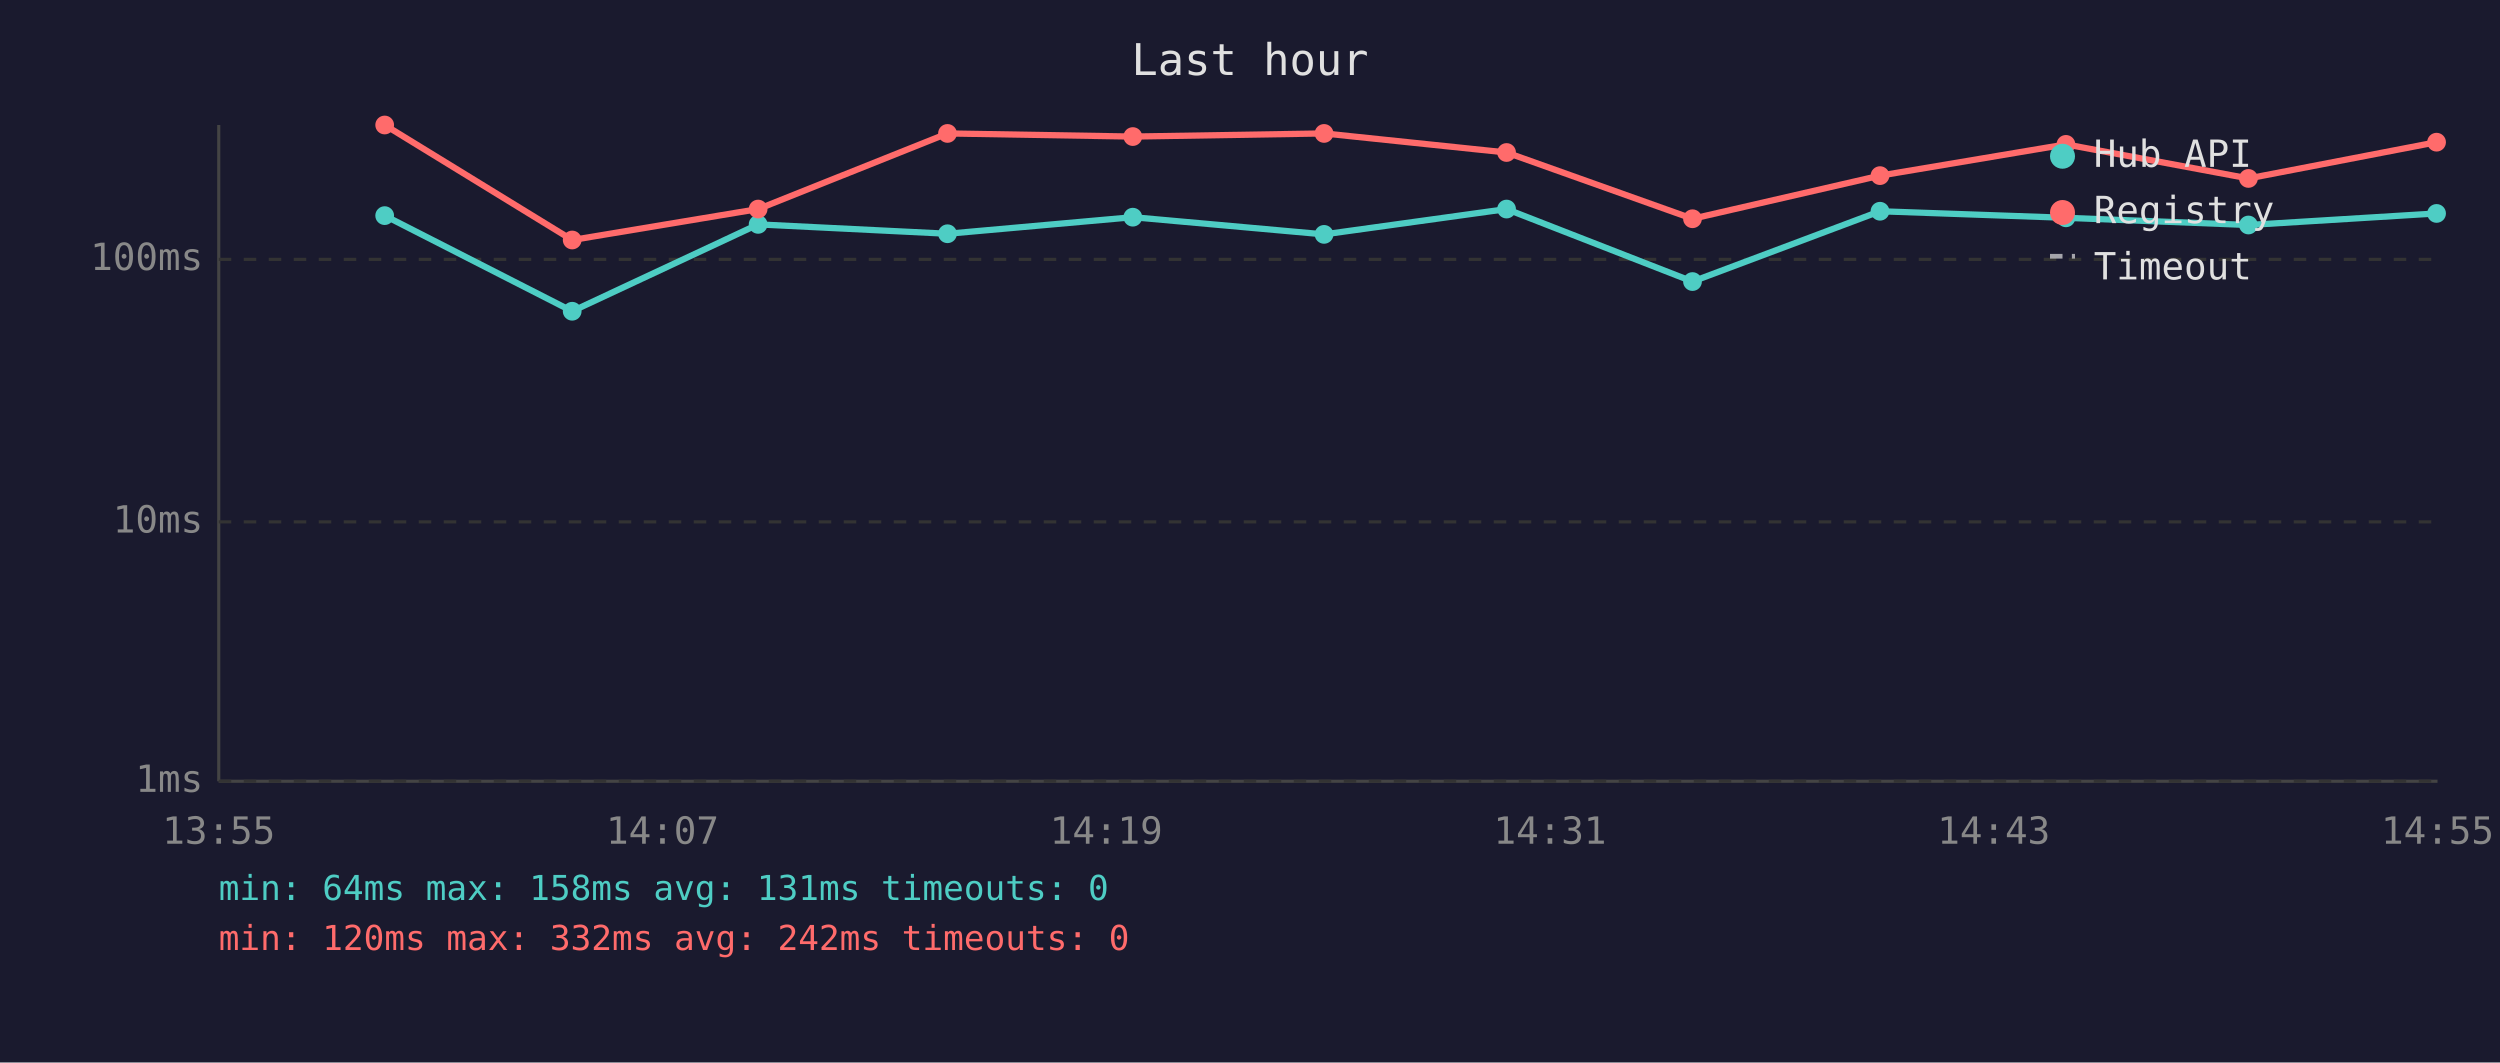
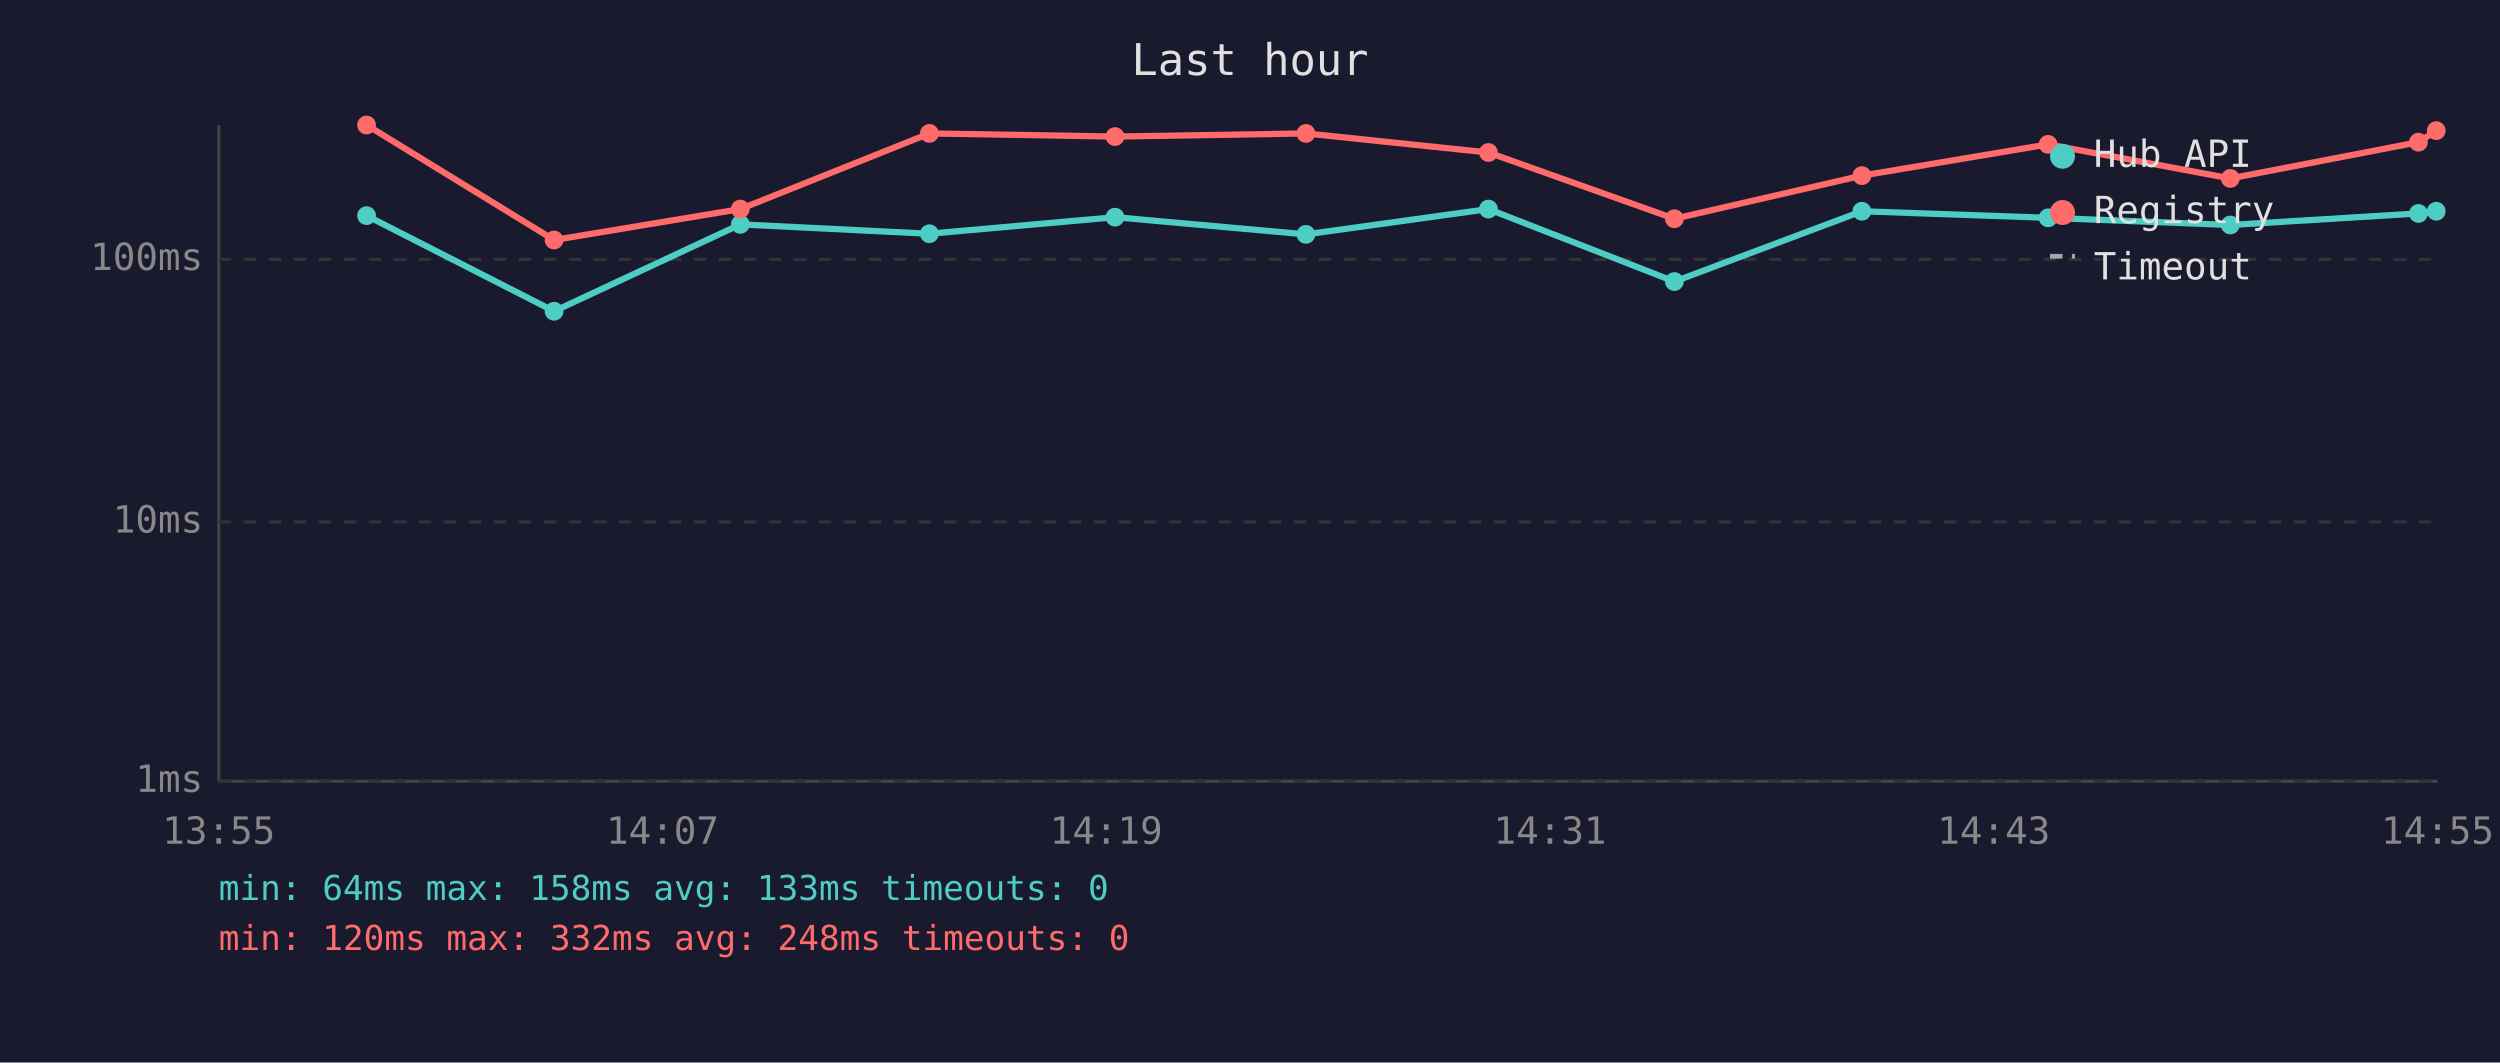
<svg xmlns="http://www.w3.org/2000/svg" viewBox="0 0 800 340" font-family="monospace" font-size="12">
  <rect width="800" height="340" fill="#1a1a2e" />
  <text x="400" y="24" fill="#e0e0e0" font-size="14" text-anchor="middle">Last hour</text>
  <line x1="70" y1="40" x2="70" y2="250" stroke="#444" stroke-width="1" />
  <line x1="70" y1="250" x2="780" y2="250" stroke="#444" stroke-width="1" />
  <line x1="70" y1="250" x2="780" y2="250" stroke="#333" stroke-width="1" stroke-dasharray="4" />
  <text x="65" y="250" fill="#888" text-anchor="end" dominant-baseline="middle">1ms</text>
  <line x1="70" y1="167" x2="780" y2="167" stroke="#333" stroke-width="1" stroke-dasharray="4" />
  <text x="65" y="167" fill="#888" text-anchor="end" dominant-baseline="middle">10ms</text>
  <line x1="70" y1="83" x2="780" y2="83" stroke="#333" stroke-width="1" stroke-dasharray="4" />
  <text x="65" y="83" fill="#888" text-anchor="end" dominant-baseline="middle">100ms</text>
  <text x="70" y="270" fill="#888" text-anchor="middle">13:55</text>
  <text x="212" y="270" fill="#888" text-anchor="middle">14:07</text>
  <text x="354" y="270" fill="#888" text-anchor="middle">14:19</text>
  <text x="496" y="270" fill="#888" text-anchor="middle">14:31</text>
  <text x="638" y="270" fill="#888" text-anchor="middle">14:43</text>
  <text x="780" y="270" fill="#888" text-anchor="middle">14:55</text>
-   <polyline points="123.1,69.0 183.1,99.6 242.6,71.8 303.2,74.8 362.5,69.5 423.7,75.0 482.1,66.9 541.6,90.1 601.6,67.6 661.1,69.7 719.5,72.0 779.7,68.3" fill="none" stroke="#4ecdc4" stroke-width="2" opacity="1" />
-   <circle cx="123.1" cy="69.0" r="3" fill="#4ecdc4" />
-   <circle cx="183.1" cy="99.6" r="3" fill="#4ecdc4" />
-   <circle cx="242.6" cy="71.8" r="3" fill="#4ecdc4" />
-   <circle cx="303.2" cy="74.8" r="3" fill="#4ecdc4" />
-   <circle cx="362.5" cy="69.5" r="3" fill="#4ecdc4" />
-   <circle cx="423.7" cy="75.0" r="3" fill="#4ecdc4" />
-   <circle cx="482.1" cy="66.9" r="3" fill="#4ecdc4" />
-   <circle cx="541.6" cy="90.1" r="3" fill="#4ecdc4" />
-   <circle cx="601.6" cy="67.6" r="3" fill="#4ecdc4" />
-   <circle cx="661.1" cy="69.7" r="3" fill="#4ecdc4" />
-   <circle cx="719.5" cy="72.0" r="3" fill="#4ecdc4" />
-   <circle cx="779.7" cy="68.3" r="3" fill="#4ecdc4" />
-   <polyline points="123.1,40.0 183.1,76.8 242.6,66.9 303.2,42.7 362.5,43.7 423.7,42.7 482.1,48.8 541.6,70.0 601.6,56.2 661.1,46.2 719.5,57.1 779.7,45.5" fill="none" stroke="#ff6b6b" stroke-width="2" opacity="1" />
-   <circle cx="123.1" cy="40.0" r="3" fill="#ff6b6b" />
-   <circle cx="183.1" cy="76.8" r="3" fill="#ff6b6b" />
-   <circle cx="242.6" cy="66.9" r="3" fill="#ff6b6b" />
-   <circle cx="303.2" cy="42.7" r="3" fill="#ff6b6b" />
-   <circle cx="362.5" cy="43.7" r="3" fill="#ff6b6b" />
-   <circle cx="423.7" cy="42.7" r="3" fill="#ff6b6b" />
-   <circle cx="482.1" cy="48.8" r="3" fill="#ff6b6b" />
-   <circle cx="541.6" cy="70.0" r="3" fill="#ff6b6b" />
-   <circle cx="601.6" cy="56.2" r="3" fill="#ff6b6b" />
-   <circle cx="661.1" cy="46.2" r="3" fill="#ff6b6b" />
-   <circle cx="719.5" cy="57.1" r="3" fill="#ff6b6b" />
-   <circle cx="779.7" cy="45.5" r="3" fill="#ff6b6b" />
+   <polyline points="117.3,69.0 177.3,99.6 236.9,71.8 297.4,74.8 356.8,69.5 417.9,75.0 476.3,66.9 535.8,90.1 595.8,67.6 655.4,69.7 713.7,72.0 773.9,68.3 779.6,67.6" fill="none" stroke="#4ecdc4" stroke-width="2" opacity="1" />
+   <circle cx="117.3" cy="69.0" r="3" fill="#4ecdc4" />
+   <circle cx="177.3" cy="99.6" r="3" fill="#4ecdc4" />
+   <circle cx="236.9" cy="71.8" r="3" fill="#4ecdc4" />
+   <circle cx="297.4" cy="74.8" r="3" fill="#4ecdc4" />
+   <circle cx="356.8" cy="69.5" r="3" fill="#4ecdc4" />
+   <circle cx="417.9" cy="75.0" r="3" fill="#4ecdc4" />
+   <circle cx="476.3" cy="66.9" r="3" fill="#4ecdc4" />
+   <circle cx="535.8" cy="90.1" r="3" fill="#4ecdc4" />
+   <circle cx="595.8" cy="67.6" r="3" fill="#4ecdc4" />
+   <circle cx="655.4" cy="69.7" r="3" fill="#4ecdc4" />
+   <circle cx="713.7" cy="72.0" r="3" fill="#4ecdc4" />
+   <circle cx="773.9" cy="68.3" r="3" fill="#4ecdc4" />
+   <circle cx="779.6" cy="67.6" r="3" fill="#4ecdc4" />
+   <polyline points="117.3,40.0 177.3,76.8 236.9,66.9 297.4,42.7 356.8,43.7 417.9,42.7 476.3,48.8 535.8,70.0 595.8,56.2 655.4,46.2 713.7,57.1 773.9,45.5 779.6,41.8" fill="none" stroke="#ff6b6b" stroke-width="2" opacity="1" />
+   <circle cx="117.3" cy="40.0" r="3" fill="#ff6b6b" />
+   <circle cx="177.3" cy="76.8" r="3" fill="#ff6b6b" />
+   <circle cx="236.9" cy="66.9" r="3" fill="#ff6b6b" />
+   <circle cx="297.4" cy="42.7" r="3" fill="#ff6b6b" />
+   <circle cx="356.8" cy="43.7" r="3" fill="#ff6b6b" />
+   <circle cx="417.9" cy="42.7" r="3" fill="#ff6b6b" />
+   <circle cx="476.3" cy="48.8" r="3" fill="#ff6b6b" />
+   <circle cx="535.8" cy="70.0" r="3" fill="#ff6b6b" />
+   <circle cx="595.8" cy="56.2" r="3" fill="#ff6b6b" />
+   <circle cx="655.4" cy="46.2" r="3" fill="#ff6b6b" />
+   <circle cx="713.7" cy="57.1" r="3" fill="#ff6b6b" />
+   <circle cx="773.9" cy="45.5" r="3" fill="#ff6b6b" />
+   <circle cx="779.6" cy="41.8" r="3" fill="#ff6b6b" />
  <circle cx="660" cy="50" r="4" fill="#4ecdc4" />
  <text x="670" y="50" fill="#e0e0e0" dominant-baseline="middle">Hub API</text>
  <circle cx="660" cy="68" r="4" fill="#ff6b6b" />
  <text x="670" y="68" fill="#e0e0e0" dominant-baseline="middle">Registry</text>
  <line x1="656" y1="82" x2="664" y2="82" stroke="#e0e0e0" stroke-width="1.5" stroke-dasharray="4,3" opacity="0.7" />
  <text x="670" y="86" fill="#e0e0e0" dominant-baseline="middle">Timeout</text>
-   <text x="70" y="288" fill="#4ecdc4" font-size="11">min: 64ms  max: 158ms  avg: 131ms  timeouts: 0</text>
-   <text x="70" y="304" fill="#ff6b6b" font-size="11">min: 120ms  max: 332ms  avg: 242ms  timeouts: 0</text>
+   <text x="70" y="288" fill="#4ecdc4" font-size="11">min: 64ms  max: 158ms  avg: 133ms  timeouts: 0</text>
+   <text x="70" y="304" fill="#ff6b6b" font-size="11">min: 120ms  max: 332ms  avg: 248ms  timeouts: 0</text>
</svg>
